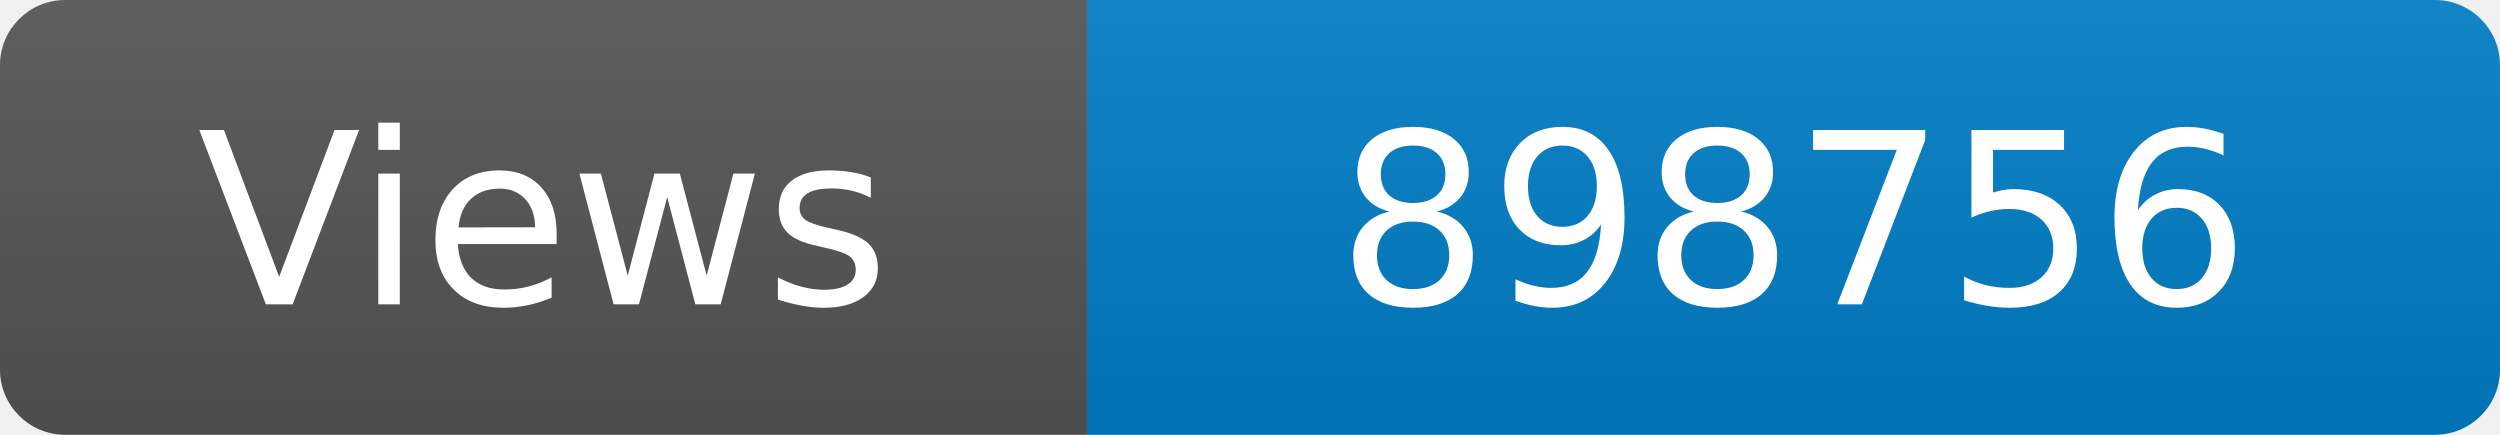
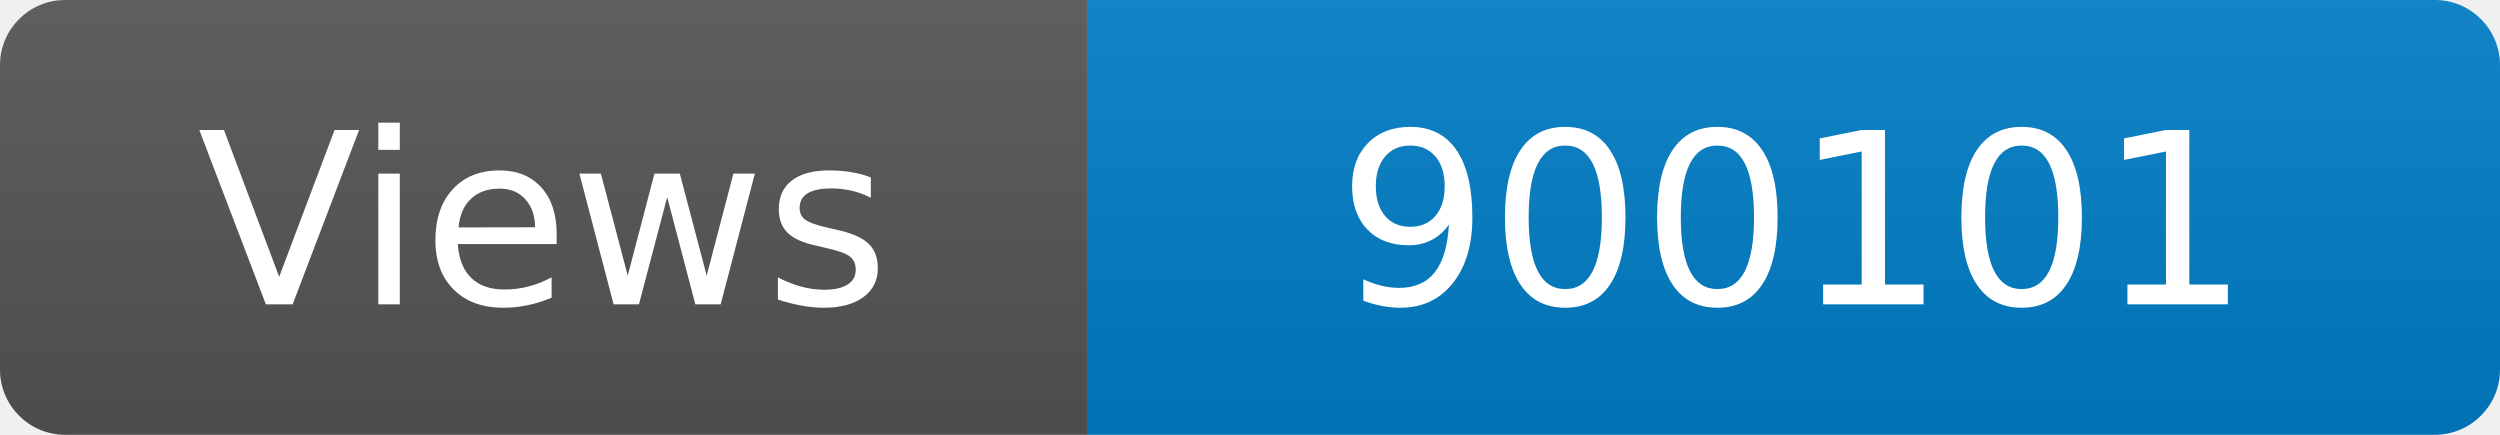
<svg xmlns="http://www.w3.org/2000/svg" width="115" height="20" role="img" aria-label="Maintained?: yes">
  <linearGradient id="s" x2="0" y2="100%">
    <stop offset="0" stop-color="#bbb" stop-opacity=".1" />
    <stop offset="1" stop-opacity=".1" />
  </linearGradient>
  <clipPath id="r">
    <rect width="115" height="20" rx="3" fill="#fff" />
  </clipPath>
  <g clip-path="url(#r)">
    <rect width="50" height="20" fill="#555" />
    <rect x="50" width="160" height="20" fill="#007ec6" />
    <rect width="115" height="20" fill="url(#s)" />
  </g>
  <g fill="#fff" text-anchor="middle" font-family="Verdana,Geneva,DejaVu Sans,sans-serif" font-size="110">
    <text x="250" y="140" transform="scale(.1)" fill="#fff">Views</text>
-     <text x="825" y="140" transform="scale(.1)" fill="#fff">898756</text>
+     <text x="825" y="140" transform="scale(.1)" fill="#fff">900101</text>
  </g>
</svg>
